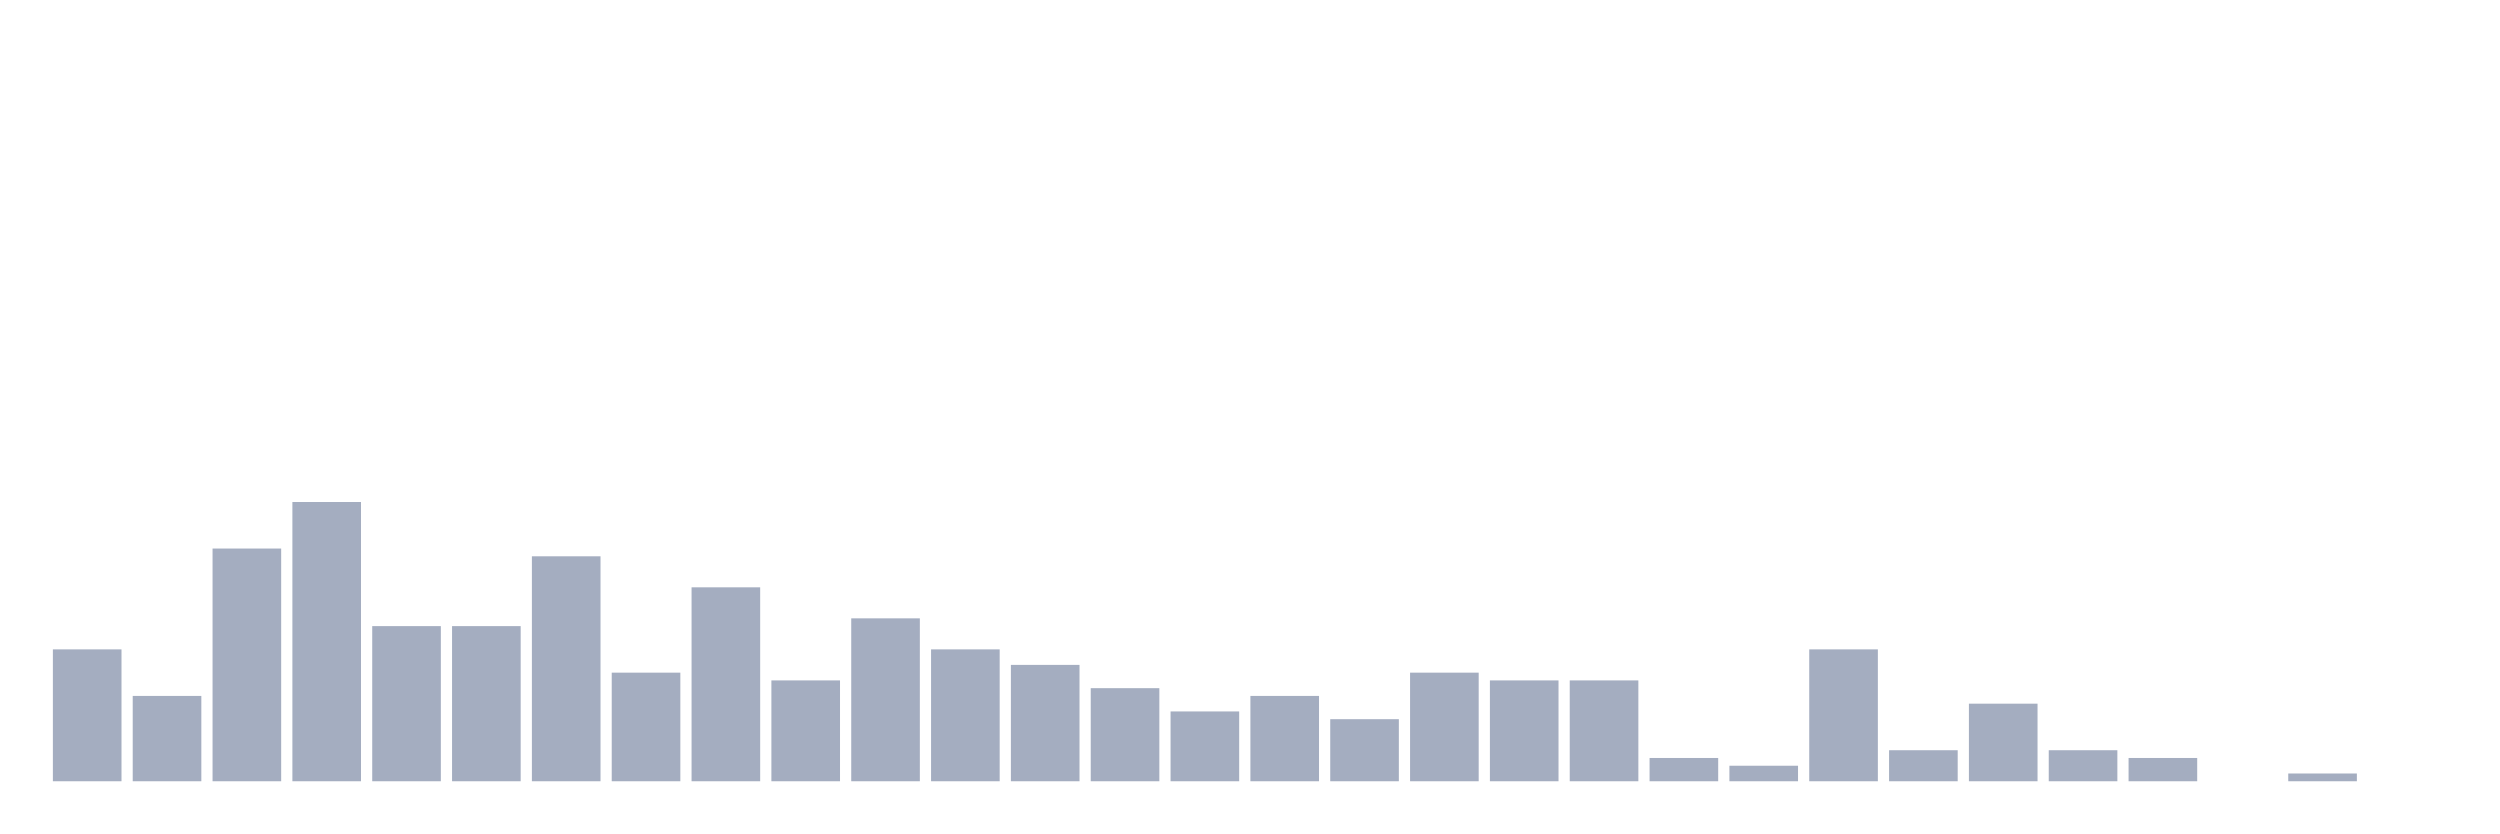
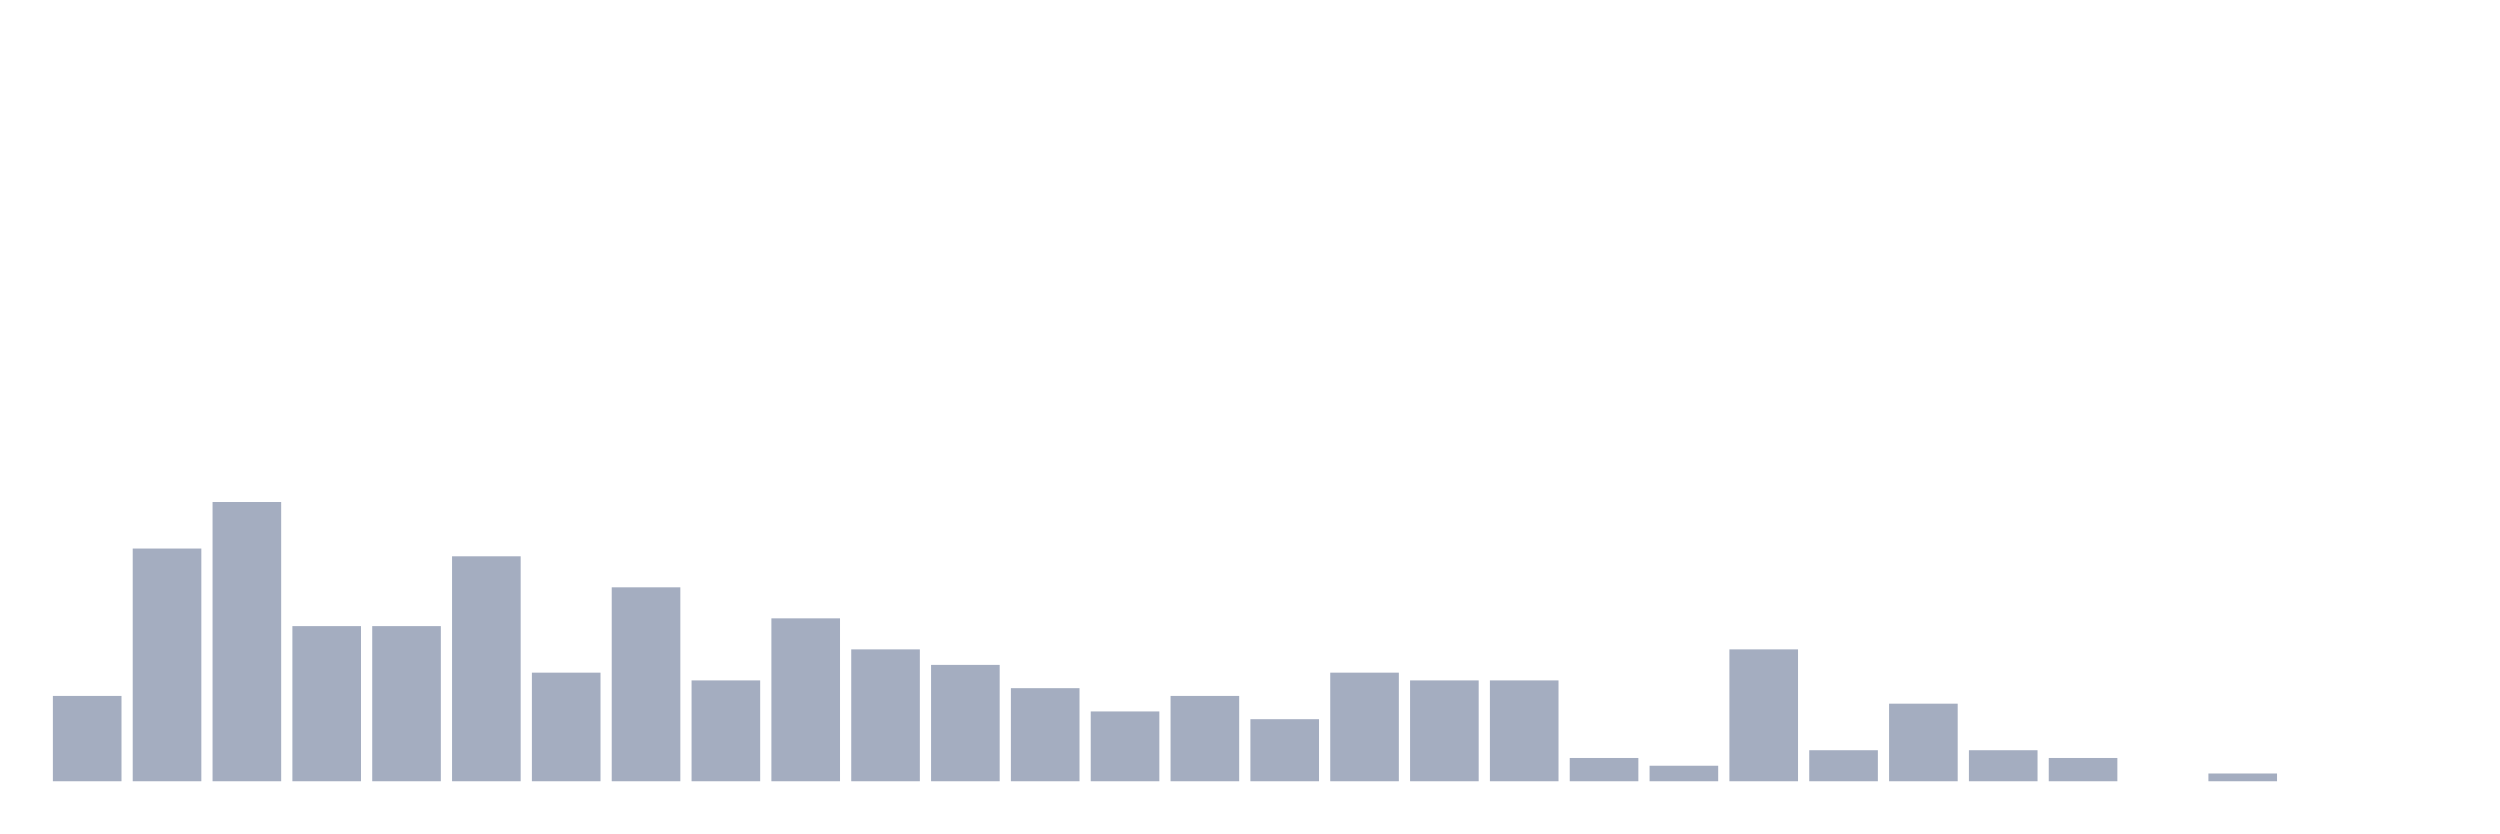
<svg xmlns="http://www.w3.org/2000/svg" viewBox="0 0 480 160">
  <g transform="translate(10,10)">
-     <rect class="bar" x="0.153" width="13.175" y="114.681" height="25.319" fill="rgb(164,173,192)" />
-     <rect class="bar" x="15.482" width="13.175" y="123.617" height="16.383" fill="rgb(164,173,192)" />
-     <rect class="bar" x="30.81" width="13.175" y="95.319" height="44.681" fill="rgb(164,173,192)" />
-     <rect class="bar" x="46.138" width="13.175" y="86.383" height="53.617" fill="rgb(164,173,192)" />
+     <rect class="bar" x="0.153" width="13.175" y="123.617" height="16.383" fill="rgb(164,173,192)" />
+     <rect class="bar" x="15.482" width="13.175" y="95.319" height="44.681" fill="rgb(164,173,192)" />
+     <rect class="bar" x="30.81" width="13.175" y="86.383" height="53.617" fill="rgb(164,173,192)" />
+     <rect class="bar" x="46.138" width="13.175" y="110.213" height="29.787" fill="rgb(164,173,192)" />
    <rect class="bar" x="61.466" width="13.175" y="110.213" height="29.787" fill="rgb(164,173,192)" />
-     <rect class="bar" x="76.794" width="13.175" y="110.213" height="29.787" fill="rgb(164,173,192)" />
-     <rect class="bar" x="92.123" width="13.175" y="96.809" height="43.191" fill="rgb(164,173,192)" />
-     <rect class="bar" x="107.451" width="13.175" y="119.149" height="20.851" fill="rgb(164,173,192)" />
-     <rect class="bar" x="122.779" width="13.175" y="102.766" height="37.234" fill="rgb(164,173,192)" />
-     <rect class="bar" x="138.107" width="13.175" y="120.638" height="19.362" fill="rgb(164,173,192)" />
-     <rect class="bar" x="153.436" width="13.175" y="108.723" height="31.277" fill="rgb(164,173,192)" />
-     <rect class="bar" x="168.764" width="13.175" y="114.681" height="25.319" fill="rgb(164,173,192)" />
-     <rect class="bar" x="184.092" width="13.175" y="117.66" height="22.34" fill="rgb(164,173,192)" />
-     <rect class="bar" x="199.42" width="13.175" y="122.128" height="17.872" fill="rgb(164,173,192)" />
-     <rect class="bar" x="214.748" width="13.175" y="126.596" height="13.404" fill="rgb(164,173,192)" />
-     <rect class="bar" x="230.077" width="13.175" y="123.617" height="16.383" fill="rgb(164,173,192)" />
-     <rect class="bar" x="245.405" width="13.175" y="128.085" height="11.915" fill="rgb(164,173,192)" />
-     <rect class="bar" x="260.733" width="13.175" y="119.149" height="20.851" fill="rgb(164,173,192)" />
+     <rect class="bar" x="76.794" width="13.175" y="96.809" height="43.191" fill="rgb(164,173,192)" />
+     <rect class="bar" x="92.123" width="13.175" y="119.149" height="20.851" fill="rgb(164,173,192)" />
+     <rect class="bar" x="107.451" width="13.175" y="102.766" height="37.234" fill="rgb(164,173,192)" />
+     <rect class="bar" x="122.779" width="13.175" y="120.638" height="19.362" fill="rgb(164,173,192)" />
+     <rect class="bar" x="138.107" width="13.175" y="108.723" height="31.277" fill="rgb(164,173,192)" />
+     <rect class="bar" x="153.436" width="13.175" y="114.681" height="25.319" fill="rgb(164,173,192)" />
+     <rect class="bar" x="168.764" width="13.175" y="117.66" height="22.34" fill="rgb(164,173,192)" />
+     <rect class="bar" x="184.092" width="13.175" y="122.128" height="17.872" fill="rgb(164,173,192)" />
+     <rect class="bar" x="199.42" width="13.175" y="126.596" height="13.404" fill="rgb(164,173,192)" />
+     <rect class="bar" x="214.748" width="13.175" y="123.617" height="16.383" fill="rgb(164,173,192)" />
+     <rect class="bar" x="230.077" width="13.175" y="128.085" height="11.915" fill="rgb(164,173,192)" />
+     <rect class="bar" x="245.405" width="13.175" y="119.149" height="20.851" fill="rgb(164,173,192)" />
+     <rect class="bar" x="260.733" width="13.175" y="120.638" height="19.362" fill="rgb(164,173,192)" />
    <rect class="bar" x="276.061" width="13.175" y="120.638" height="19.362" fill="rgb(164,173,192)" />
-     <rect class="bar" x="291.39" width="13.175" y="120.638" height="19.362" fill="rgb(164,173,192)" />
-     <rect class="bar" x="306.718" width="13.175" y="135.532" height="4.468" fill="rgb(164,173,192)" />
-     <rect class="bar" x="322.046" width="13.175" y="137.021" height="2.979" fill="rgb(164,173,192)" />
-     <rect class="bar" x="337.374" width="13.175" y="114.681" height="25.319" fill="rgb(164,173,192)" />
-     <rect class="bar" x="352.702" width="13.175" y="134.043" height="5.957" fill="rgb(164,173,192)" />
-     <rect class="bar" x="368.031" width="13.175" y="125.106" height="14.894" fill="rgb(164,173,192)" />
-     <rect class="bar" x="383.359" width="13.175" y="134.043" height="5.957" fill="rgb(164,173,192)" />
-     <rect class="bar" x="398.687" width="13.175" y="135.532" height="4.468" fill="rgb(164,173,192)" />
-     <rect class="bar" x="414.015" width="13.175" y="140" height="0" fill="rgb(164,173,192)" />
-     <rect class="bar" x="429.344" width="13.175" y="138.511" height="1.489" fill="rgb(164,173,192)" />
+     <rect class="bar" x="291.39" width="13.175" y="135.532" height="4.468" fill="rgb(164,173,192)" />
+     <rect class="bar" x="306.718" width="13.175" y="137.021" height="2.979" fill="rgb(164,173,192)" />
+     <rect class="bar" x="322.046" width="13.175" y="114.681" height="25.319" fill="rgb(164,173,192)" />
+     <rect class="bar" x="337.374" width="13.175" y="134.043" height="5.957" fill="rgb(164,173,192)" />
+     <rect class="bar" x="352.702" width="13.175" y="125.106" height="14.894" fill="rgb(164,173,192)" />
+     <rect class="bar" x="368.031" width="13.175" y="134.043" height="5.957" fill="rgb(164,173,192)" />
+     <rect class="bar" x="383.359" width="13.175" y="135.532" height="4.468" fill="rgb(164,173,192)" />
+     <rect class="bar" x="398.687" width="13.175" y="140" height="0" fill="rgb(164,173,192)" />
+     <rect class="bar" x="414.015" width="13.175" y="138.511" height="1.489" fill="rgb(164,173,192)" />
+     <rect class="bar" x="429.344" width="13.175" y="140" height="0" fill="rgb(164,173,192)" />
    <rect class="bar" x="444.672" width="13.175" y="140" height="0" fill="rgb(164,173,192)" />
  </g>
</svg>
